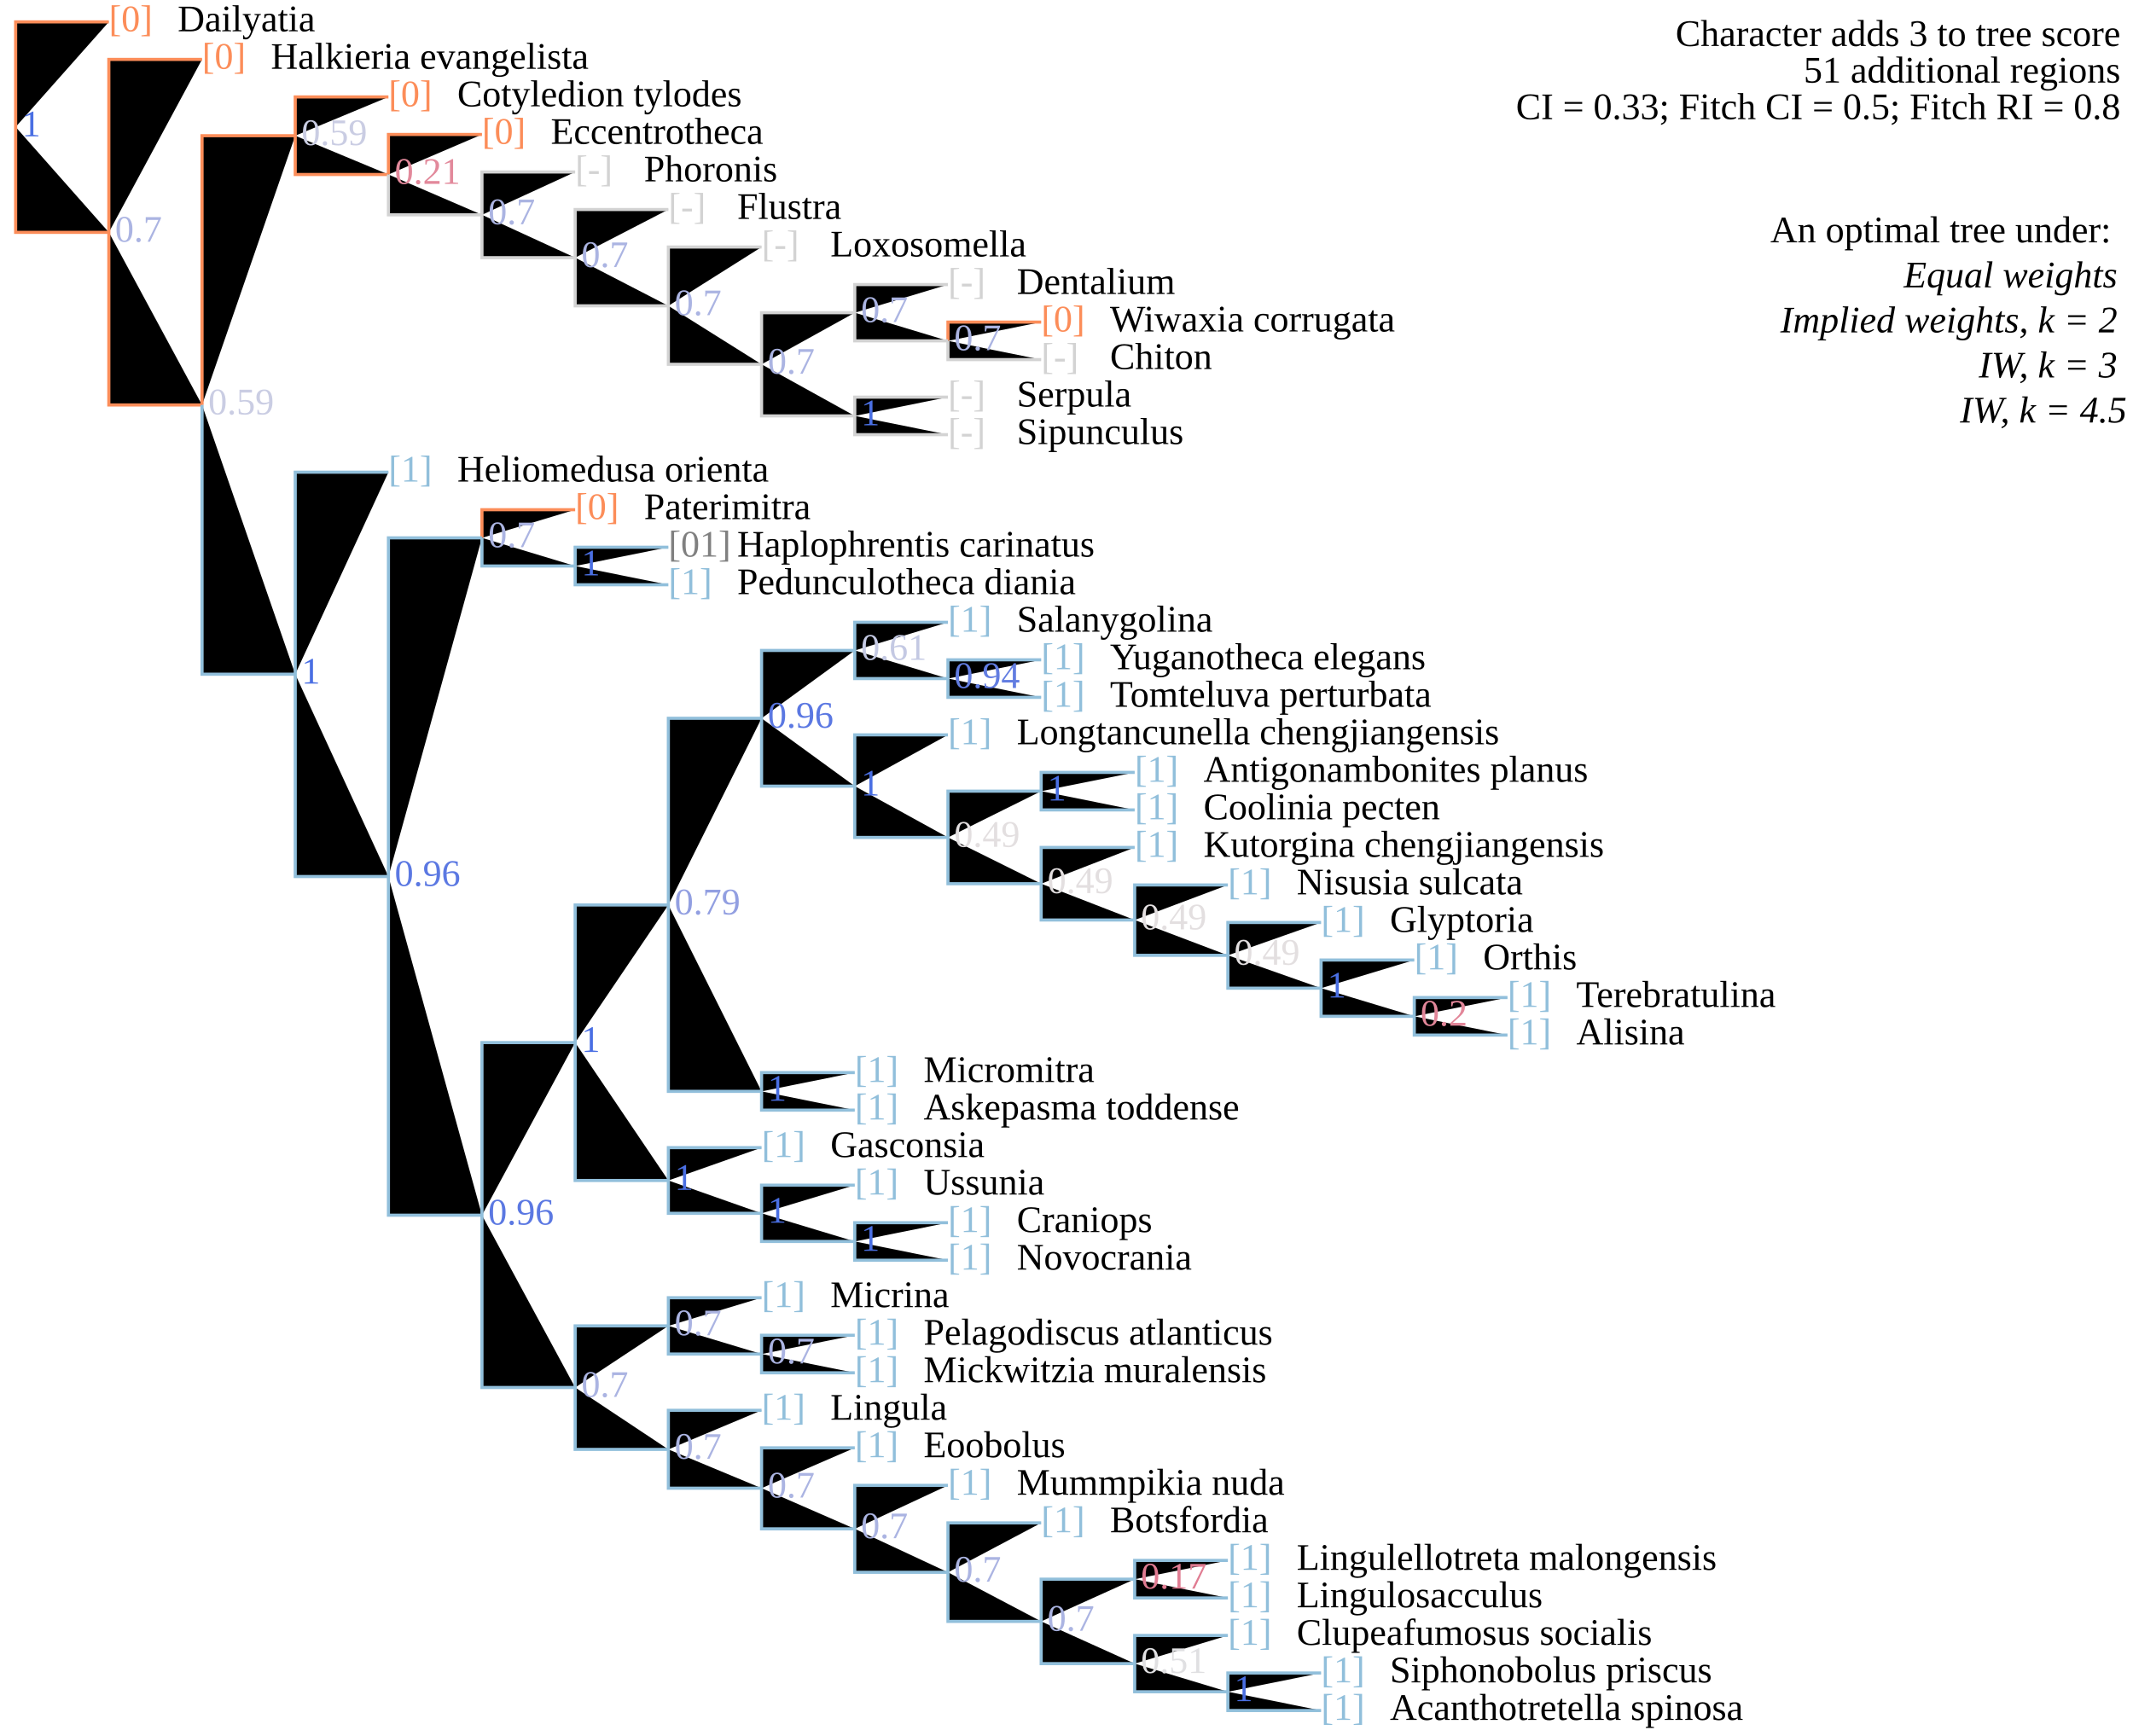
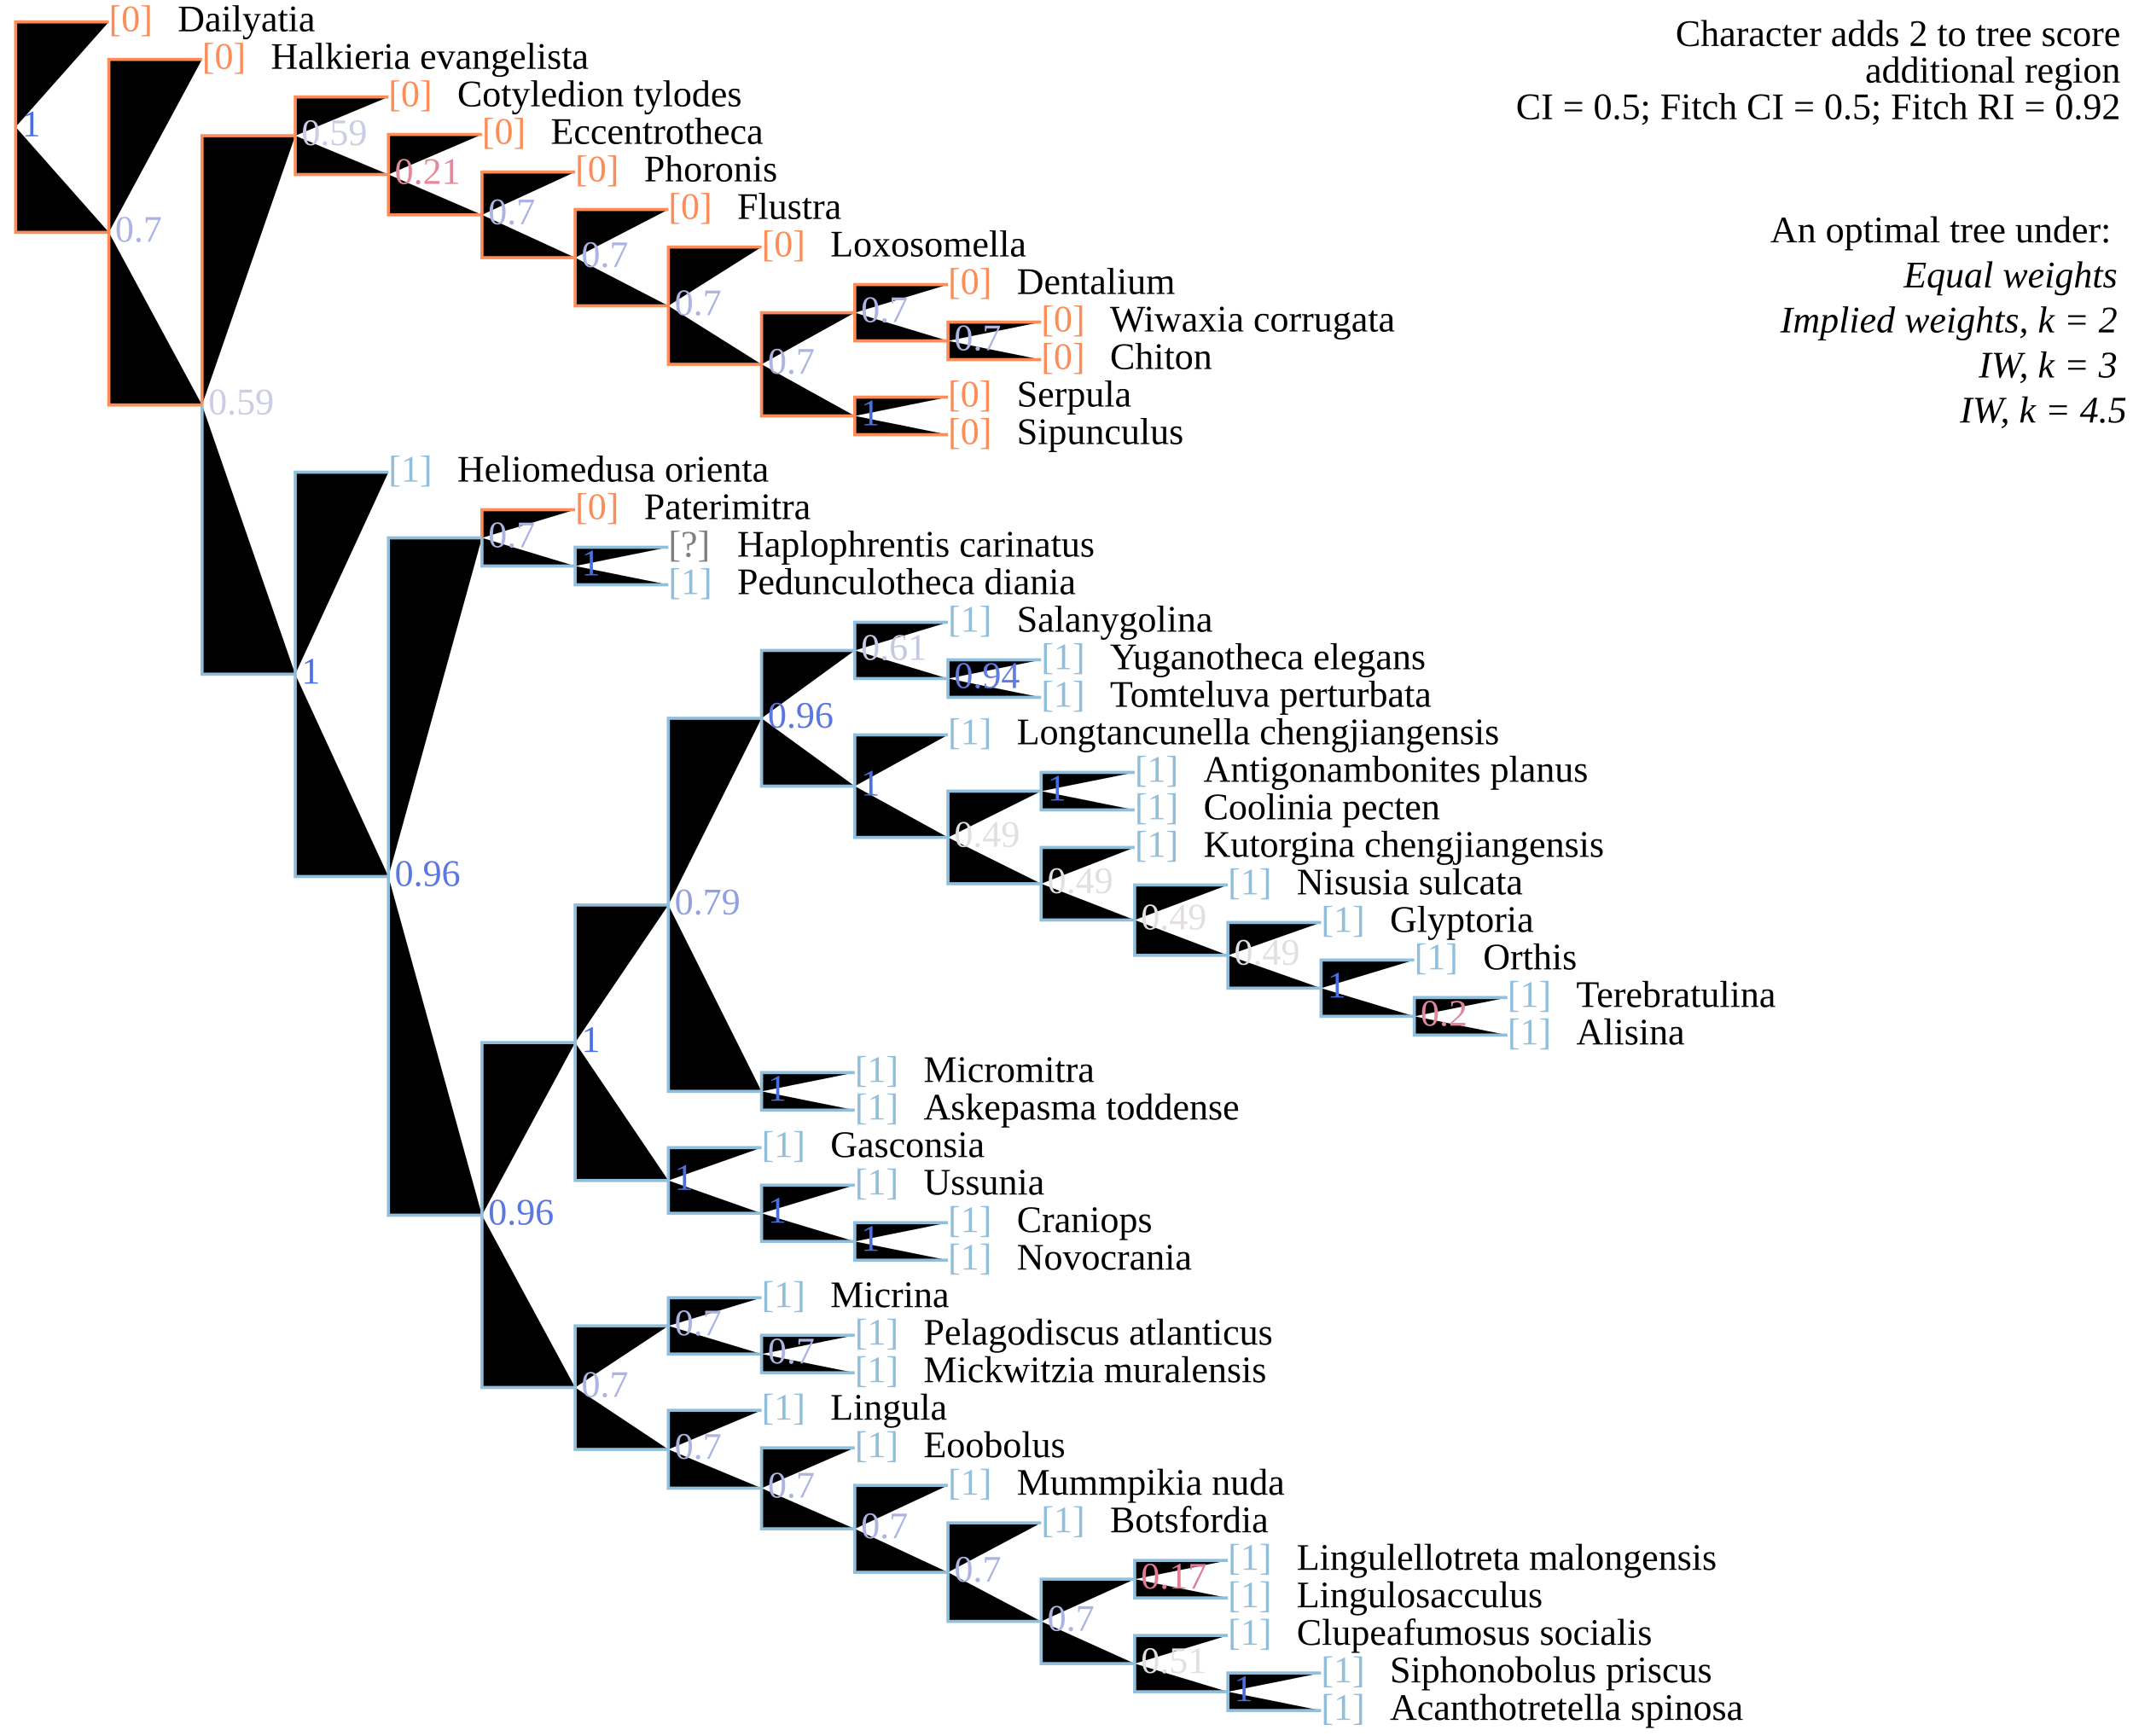
<svg xmlns="http://www.w3.org/2000/svg" version="1.1" width="682" height="555" class="tree" char="3">
-   <text x="678" y="14.7" text-anchor="end" class="stepsLabel">Character adds <tspan class="score">3</tspan> to tree score</text>
+   <text x="678" y="14.7" text-anchor="end" class="stepsLabel">Character adds <tspan class="score">2</tspan> to tree score</text>
  <text x="678" y="26.4" text-anchor="end" class="stepsLabel">
-     <tspan class="score">51</tspan> additional regions</text>
-   <text x="678" y="38.1" text-anchor="end" class="stepsLabel">CI = 0.33; Fitch CI = 0.5; Fitch RI = 0.8</text>
+     <tspan class="score" /> additional region</text>
+   <text x="678" y="38.1" text-anchor="end" class="stepsLabel">CI = 0.5; Fitch CI = 0.5; Fitch RI = 0.92</text>
  <text x="678" y="61.5" text-anchor="end" class="stepsLabel">
    <tspan dy="16">An optimal tree under:</tspan>
    <tspan x="680" style="font-style:italic" class="thisAn" dy="1.2em">Equal weights</tspan>
    <tspan x="680" style="font-style:italic" class="notThisAn" dy="1.2em">Implied weights, k = 2</tspan>
    <tspan x="680" style="font-style:italic" class="notThisAn" dy="1.2em">IW, k = 3</tspan>
    <tspan x="680" style="font-style:italic" class="notThisAn" dy="1.2em">IW, k = 4.5</tspan>
  </text>
  <text x="34.8" y="10" fill="#fc8d59" class="flag">[0]</text>
  <text x="56.8" y="10" class="taxonLabel">Dailyatia</text>
  <text x="64.6" y="22" fill="#fc8d59" class="flag">[0]</text>
  <text x="86.6" y="22" class="taxonLabel">Halkieria evangelista</text>
  <text x="154.1" y="46" fill="#fc8d59" class="flag">[0]</text>
  <text x="176.1" y="46" class="taxonLabel">Eccentrotheca</text>
  <text x="124.2" y="34" fill="#fc8d59" class="flag">[0]</text>
  <text x="146.2" y="34" class="taxonLabel">Cotyledion tylodes</text>
-   <text x="183.9" y="58" fill="lightgrey" class="flag">[-]</text>
+   <text x="183.9" y="58" fill="#fc8d59" class="flag">[0]</text>
  <text x="205.9" y="58" class="taxonLabel">Phoronis</text>
-   <text x="213.7" y="70" fill="lightgrey" class="flag">[-]</text>
+   <text x="213.7" y="70" fill="#fc8d59" class="flag">[0]</text>
  <text x="235.7" y="70" class="taxonLabel">Flustra</text>
-   <text x="243.5" y="82" fill="lightgrey" class="flag">[-]</text>
+   <text x="243.5" y="82" fill="#fc8d59" class="flag">[0]</text>
  <text x="265.5" y="82" class="taxonLabel">Loxosomella</text>
-   <text x="303.1" y="94" fill="lightgrey" class="flag">[-]</text>
+   <text x="303.1" y="94" fill="#fc8d59" class="flag">[0]</text>
  <text x="325.1" y="94" class="taxonLabel">Dentalium</text>
  <text x="332.9" y="106" fill="#fc8d59" class="flag">[0]</text>
  <text x="354.9" y="106" class="taxonLabel">Wiwaxia corrugata</text>
-   <text x="332.9" y="118" fill="lightgrey" class="flag">[-]</text>
+   <text x="332.9" y="118" fill="#fc8d59" class="flag">[0]</text>
  <text x="354.9" y="118" class="taxonLabel">Chiton</text>
-   <text x="303.1" y="130" fill="lightgrey" class="flag">[-]</text>
+   <text x="303.1" y="130" fill="#fc8d59" class="flag">[0]</text>
  <text x="325.1" y="130" class="taxonLabel">Serpula</text>
-   <text x="303.1" y="142" fill="lightgrey" class="flag">[-]</text>
+   <text x="303.1" y="142" fill="#fc8d59" class="flag">[0]</text>
  <text x="325.1" y="142" class="taxonLabel">Sipunculus</text>
  <text x="124.2" y="154" fill="#91bfdb" class="flag">[1]</text>
  <text x="146.2" y="154" class="taxonLabel">Heliomedusa orienta</text>
  <text x="183.9" y="166" fill="#fc8d59" class="flag">[0]</text>
  <text x="205.9" y="166" class="taxonLabel">Paterimitra</text>
-   <text x="213.7" y="178" fill="grey" class="flag">[01]</text>
+   <text x="213.7" y="178" fill="grey" class="flag">[?]</text>
  <text x="235.7" y="178" class="taxonLabel">Haplophrentis carinatus</text>
  <text x="213.7" y="190" fill="#91bfdb" class="flag">[1]</text>
  <text x="235.7" y="190" class="taxonLabel">Pedunculotheca diania</text>
  <text x="273.3" y="358" fill="#91bfdb" class="flag">[1]</text>
  <text x="295.3" y="358" class="taxonLabel">Askepasma toddense</text>
  <text x="273.3" y="346" fill="#91bfdb" class="flag">[1]</text>
  <text x="295.3" y="346" class="taxonLabel">Micromitra</text>
  <text x="303.1" y="202" fill="#91bfdb" class="flag">[1]</text>
  <text x="325.1" y="202" class="taxonLabel">Salanygolina</text>
  <text x="332.9" y="226" fill="#91bfdb" class="flag">[1]</text>
  <text x="354.9" y="226" class="taxonLabel">Tomteluva perturbata</text>
  <text x="332.9" y="214" fill="#91bfdb" class="flag">[1]</text>
  <text x="354.9" y="214" class="taxonLabel">Yuganotheca elegans</text>
  <text x="303.1" y="238" fill="#91bfdb" class="flag">[1]</text>
  <text x="325.1" y="238" class="taxonLabel">Longtancunella chengjiangensis</text>
  <text x="362.8" y="274" fill="#91bfdb" class="flag">[1]</text>
  <text x="384.8" y="274" class="taxonLabel">Kutorgina chengjiangensis</text>
  <text x="392.6" y="286" fill="#91bfdb" class="flag">[1]</text>
  <text x="414.6" y="286" class="taxonLabel">Nisusia sulcata</text>
  <text x="422.4" y="298" fill="#91bfdb" class="flag">[1]</text>
  <text x="444.4" y="298" class="taxonLabel">Glyptoria</text>
  <text x="452.2" y="310" fill="#91bfdb" class="flag">[1]</text>
  <text x="474.2" y="310" class="taxonLabel">Orthis</text>
  <text x="482" y="322" fill="#91bfdb" class="flag">[1]</text>
  <text x="504" y="322" class="taxonLabel">Terebratulina</text>
  <text x="482" y="334" fill="#91bfdb" class="flag">[1]</text>
  <text x="504" y="334" class="taxonLabel">Alisina</text>
  <text x="362.8" y="250" fill="#91bfdb" class="flag">[1]</text>
  <text x="384.8" y="250" class="taxonLabel">Antigonambonites planus</text>
  <text x="362.8" y="262" fill="#91bfdb" class="flag">[1]</text>
  <text x="384.8" y="262" class="taxonLabel">Coolinia pecten</text>
  <text x="243.5" y="370" fill="#91bfdb" class="flag">[1]</text>
  <text x="265.5" y="370" class="taxonLabel">Gasconsia</text>
  <text x="273.3" y="382" fill="#91bfdb" class="flag">[1]</text>
  <text x="295.3" y="382" class="taxonLabel">Ussunia</text>
  <text x="303.1" y="394" fill="#91bfdb" class="flag">[1]</text>
  <text x="325.1" y="394" class="taxonLabel">Craniops</text>
  <text x="303.1" y="406" fill="#91bfdb" class="flag">[1]</text>
  <text x="325.1" y="406" class="taxonLabel">Novocrania</text>
  <text x="243.5" y="418" fill="#91bfdb" class="flag">[1]</text>
  <text x="265.5" y="418" class="taxonLabel">Micrina</text>
  <text x="273.3" y="430" fill="#91bfdb" class="flag">[1]</text>
  <text x="295.3" y="430" class="taxonLabel">Pelagodiscus atlanticus</text>
  <text x="273.3" y="442" fill="#91bfdb" class="flag">[1]</text>
  <text x="295.3" y="442" class="taxonLabel">Mickwitzia muralensis</text>
  <text x="243.5" y="454" fill="#91bfdb" class="flag">[1]</text>
  <text x="265.5" y="454" class="taxonLabel">Lingula</text>
  <text x="273.3" y="466" fill="#91bfdb" class="flag">[1]</text>
  <text x="295.3" y="466" class="taxonLabel">Eoobolus</text>
  <text x="303.1" y="478" fill="#91bfdb" class="flag">[1]</text>
  <text x="325.1" y="478" class="taxonLabel">Mummpikia nuda</text>
  <text x="332.9" y="490" fill="#91bfdb" class="flag">[1]</text>
  <text x="354.9" y="490" class="taxonLabel">Botsfordia</text>
  <text x="392.6" y="514" fill="#91bfdb" class="flag">[1]</text>
  <text x="414.6" y="514" class="taxonLabel">Lingulosacculus</text>
  <text x="392.6" y="502" fill="#91bfdb" class="flag">[1]</text>
  <text x="414.6" y="502" class="taxonLabel">Lingulellotreta malongensis</text>
  <text x="392.6" y="526" fill="#91bfdb" class="flag">[1]</text>
  <text x="414.6" y="526" class="taxonLabel">Clupeafumosus socialis</text>
  <text x="422.4" y="538" fill="#91bfdb" class="flag">[1]</text>
  <text x="444.4" y="538" class="taxonLabel">Siphonobolus priscus</text>
  <text x="422.4" y="550" fill="#91bfdb" class="flag">[1]</text>
  <text x="444.4" y="550" class="taxonLabel">Acanthotretella spinosa</text>
-   <path d="M5,40.6V7H34.8M5,40.6V74.3H34.8M34.8,74.3V19H64.6M34.8,74.3V129.5H64.6M64.6,129.5V43.4H94.4M94.4,43.4V31H124.2M94.4,43.4V55.8H124.2M124.2,55.8V43H154.1M303.1,109V103H332.9M154.1,172V163H183.9" stroke="#fc8d59" />
-   <path d="M124.2,55.8V68.7H154.1M154.1,68.7V55H183.9M154.1,68.7V82.4H183.9M183.9,82.4V67H213.7M183.9,82.4V97.8H213.7M213.7,97.8V79H243.5M213.7,97.8V116.5H243.5M243.5,116.5V100H273.3M273.3,100V91H303.1M273.3,100V109H303.1M303.1,109V115H332.9M243.5,116.5V133H273.3M273.3,133V127H303.1M273.3,133V139H303.1" stroke="lightgrey" class="inapplicable" />
+   <path d="M5,40.6V7H34.8M5,40.6V74.3H34.8M34.8,74.3V19H64.6M34.8,74.3V129.5H64.6M64.6,129.5V43.4H94.4M94.4,43.4V31H124.2M94.4,43.4V55.8H124.2M124.2,55.8V43H154.1M124.2,55.8V68.7H154.1M154.1,68.7V55H183.9M154.1,68.7V82.4H183.9M183.9,82.4V67H213.7M183.9,82.4V97.8H213.7M213.7,97.8V79H243.5M213.7,97.8V116.5H243.5M243.5,116.5V100H273.3M273.3,100V91H303.1M273.3,100V109H303.1M303.1,109V103H332.9M303.1,109V115H332.9M243.5,116.5V133H273.3M273.3,133V127H303.1M273.3,133V139H303.1M154.1,172V163H183.9" stroke="#fc8d59" />
  <path d="M64.6,129.5V215.6H94.4M94.4,215.6V151H124.2M94.4,215.6V280.3H124.2M124.2,280.3V172H154.1M154.1,172V181H183.9M183.9,181V175H213.7M183.9,181V187H213.7M124.2,280.3V388.6H154.1M154.1,388.6V333.4H183.9M183.9,333.4V289.4H213.7M213.7,289.4V229.7H243.5M243.5,229.7V208H273.3M273.3,208V199H303.1M273.3,208V217H303.1M303.1,217V211H332.9M303.1,217V223H332.9M243.5,229.7V251.4H273.3M273.3,251.4V235H303.1M273.3,251.4V267.8H303.1M303.1,267.8V253H332.9M332.9,253V247H362.8M332.9,253V259H362.8M303.1,267.8V282.6H332.9M332.9,282.6V271H362.8M332.9,282.6V294.2H362.8M362.8,294.2V283H392.6M362.8,294.2V305.5H392.6M392.6,305.5V295H422.4M392.6,305.5V316H422.4M422.4,316V307H452.2M422.4,316V325H452.2M452.2,325V319H482M452.2,325V331H482M213.7,289.4V349H243.5M243.5,349V343H273.3M243.5,349V355H273.3M183.9,333.4V377.5H213.7M213.7,377.5V367H243.5M213.7,377.5V388H243.5M243.5,388V379H273.3M243.5,388V397H273.3M273.3,397V391H303.1M273.3,397V403H303.1M154.1,388.6V443.7H183.9M183.9,443.7V424H213.7M213.7,424V415H243.5M213.7,424V433H243.5M243.5,433V427H273.3M243.5,433V439H273.3M183.9,443.7V463.5H213.7M213.7,463.5V451H243.5M213.7,463.5V475.9H243.5M243.5,475.9V463H273.3M243.5,475.9V488.9H273.3M273.3,488.9V475H303.1M273.3,488.9V502.8H303.1M303.1,502.8V487H332.9M303.1,502.8V518.5H332.9M332.9,518.5V505H362.8M362.8,505V499H392.6M362.8,505V511H392.6M332.9,518.5V532H362.8M362.8,532V523H392.6M362.8,532V541H392.6M392.6,541V535H422.4M392.6,541V547H422.4" stroke="#91bfdb" />
  <text x="7" y="43.6" class="node" fill="#4A6FE3">1</text>
  <text x="36.8" y="77.3" class="node" fill="#ABB4E2">0.7</text>
  <text x="66.6" y="132.5" class="node" fill="#CACDE3">0.59</text>
  <text x="96.4" y="46.4" class="node" fill="#CACDE3">0.59</text>
  <text x="126.2" y="58.8" class="node" fill="#E2899B">0.21</text>
  <text x="156.1" y="71.7" class="node" fill="#ABB4E2">0.7</text>
  <text x="185.9" y="85.4" class="node" fill="#ABB4E2">0.7</text>
  <text x="215.7" y="100.8" class="node" fill="#ABB4E2">0.7</text>
  <text x="245.5" y="119.5" class="node" fill="#ABB4E2">0.7</text>
  <text x="275.3" y="103" class="node" fill="#ABB4E2">0.7</text>
  <text x="305.1" y="112" class="node" fill="#ABB4E2">0.7</text>
  <text x="275.3" y="136" class="node" fill="#4A6FE3">1</text>
  <text x="96.4" y="218.6" class="node" fill="#4A6FE3">1</text>
  <text x="126.2" y="283.3" class="node" fill="#5B78E2">0.96</text>
  <text x="156.1" y="175" class="node" fill="#ABB4E2">0.7</text>
  <text x="185.9" y="184" class="node" fill="#4A6FE3">1</text>
  <text x="156.1" y="391.6" class="node" fill="#5B78E2">0.96</text>
  <text x="185.9" y="336.4" class="node" fill="#4A6FE3">1</text>
  <text x="215.7" y="292.4" class="node" fill="#929FE1">0.79</text>
  <text x="245.5" y="232.7" class="node" fill="#5B78E2">0.96</text>
  <text x="275.3" y="211" class="node" fill="#C4C9E3">0.61</text>
  <text x="305.1" y="220" class="node" fill="#627DE1">0.94</text>
  <text x="275.3" y="254.4" class="node" fill="#4A6FE3">1</text>
  <text x="305.1" y="270.8" class="node" fill="#E3DFE0">0.49</text>
  <text x="334.9" y="256" class="node" fill="#4A6FE3">1</text>
  <text x="334.9" y="285.6" class="node" fill="#E3DFE0">0.49</text>
  <text x="364.8" y="297.2" class="node" fill="#E3DFE0">0.49</text>
  <text x="394.6" y="308.5" class="node" fill="#E3DFE0">0.49</text>
  <text x="424.4" y="319" class="node" fill="#4A6FE3">1</text>
  <text x="454.2" y="328" class="node" fill="#E28699">0.2</text>
  <text x="245.5" y="352" class="node" fill="#4A6FE3">1</text>
  <text x="215.7" y="380.5" class="node" fill="#4A6FE3">1</text>
  <text x="245.5" y="391" class="node" fill="#4A6FE3">1</text>
  <text x="275.3" y="400" class="node" fill="#4A6FE3">1</text>
  <text x="185.9" y="446.7" class="node" fill="#ABB4E2">0.7</text>
  <text x="215.7" y="427" class="node" fill="#ABB4E2">0.7</text>
  <text x="245.5" y="436" class="node" fill="#ABB4E2">0.7</text>
  <text x="215.7" y="466.5" class="node" fill="#ABB4E2">0.7</text>
  <text x="245.5" y="478.9" class="node" fill="#ABB4E2">0.7</text>
  <text x="275.3" y="491.9" class="node" fill="#ABB4E2">0.7</text>
  <text x="305.1" y="505.8" class="node" fill="#ABB4E2">0.7</text>
  <text x="334.9" y="521.5" class="node" fill="#ABB4E2">0.7</text>
  <text x="364.8" y="508" class="node" fill="#E07C92">0.17</text>
  <text x="364.8" y="535" class="node" fill="#E0E0E2">0.51</text>
  <text x="394.6" y="544" class="node" fill="#4A6FE3">1</text>
</svg>
